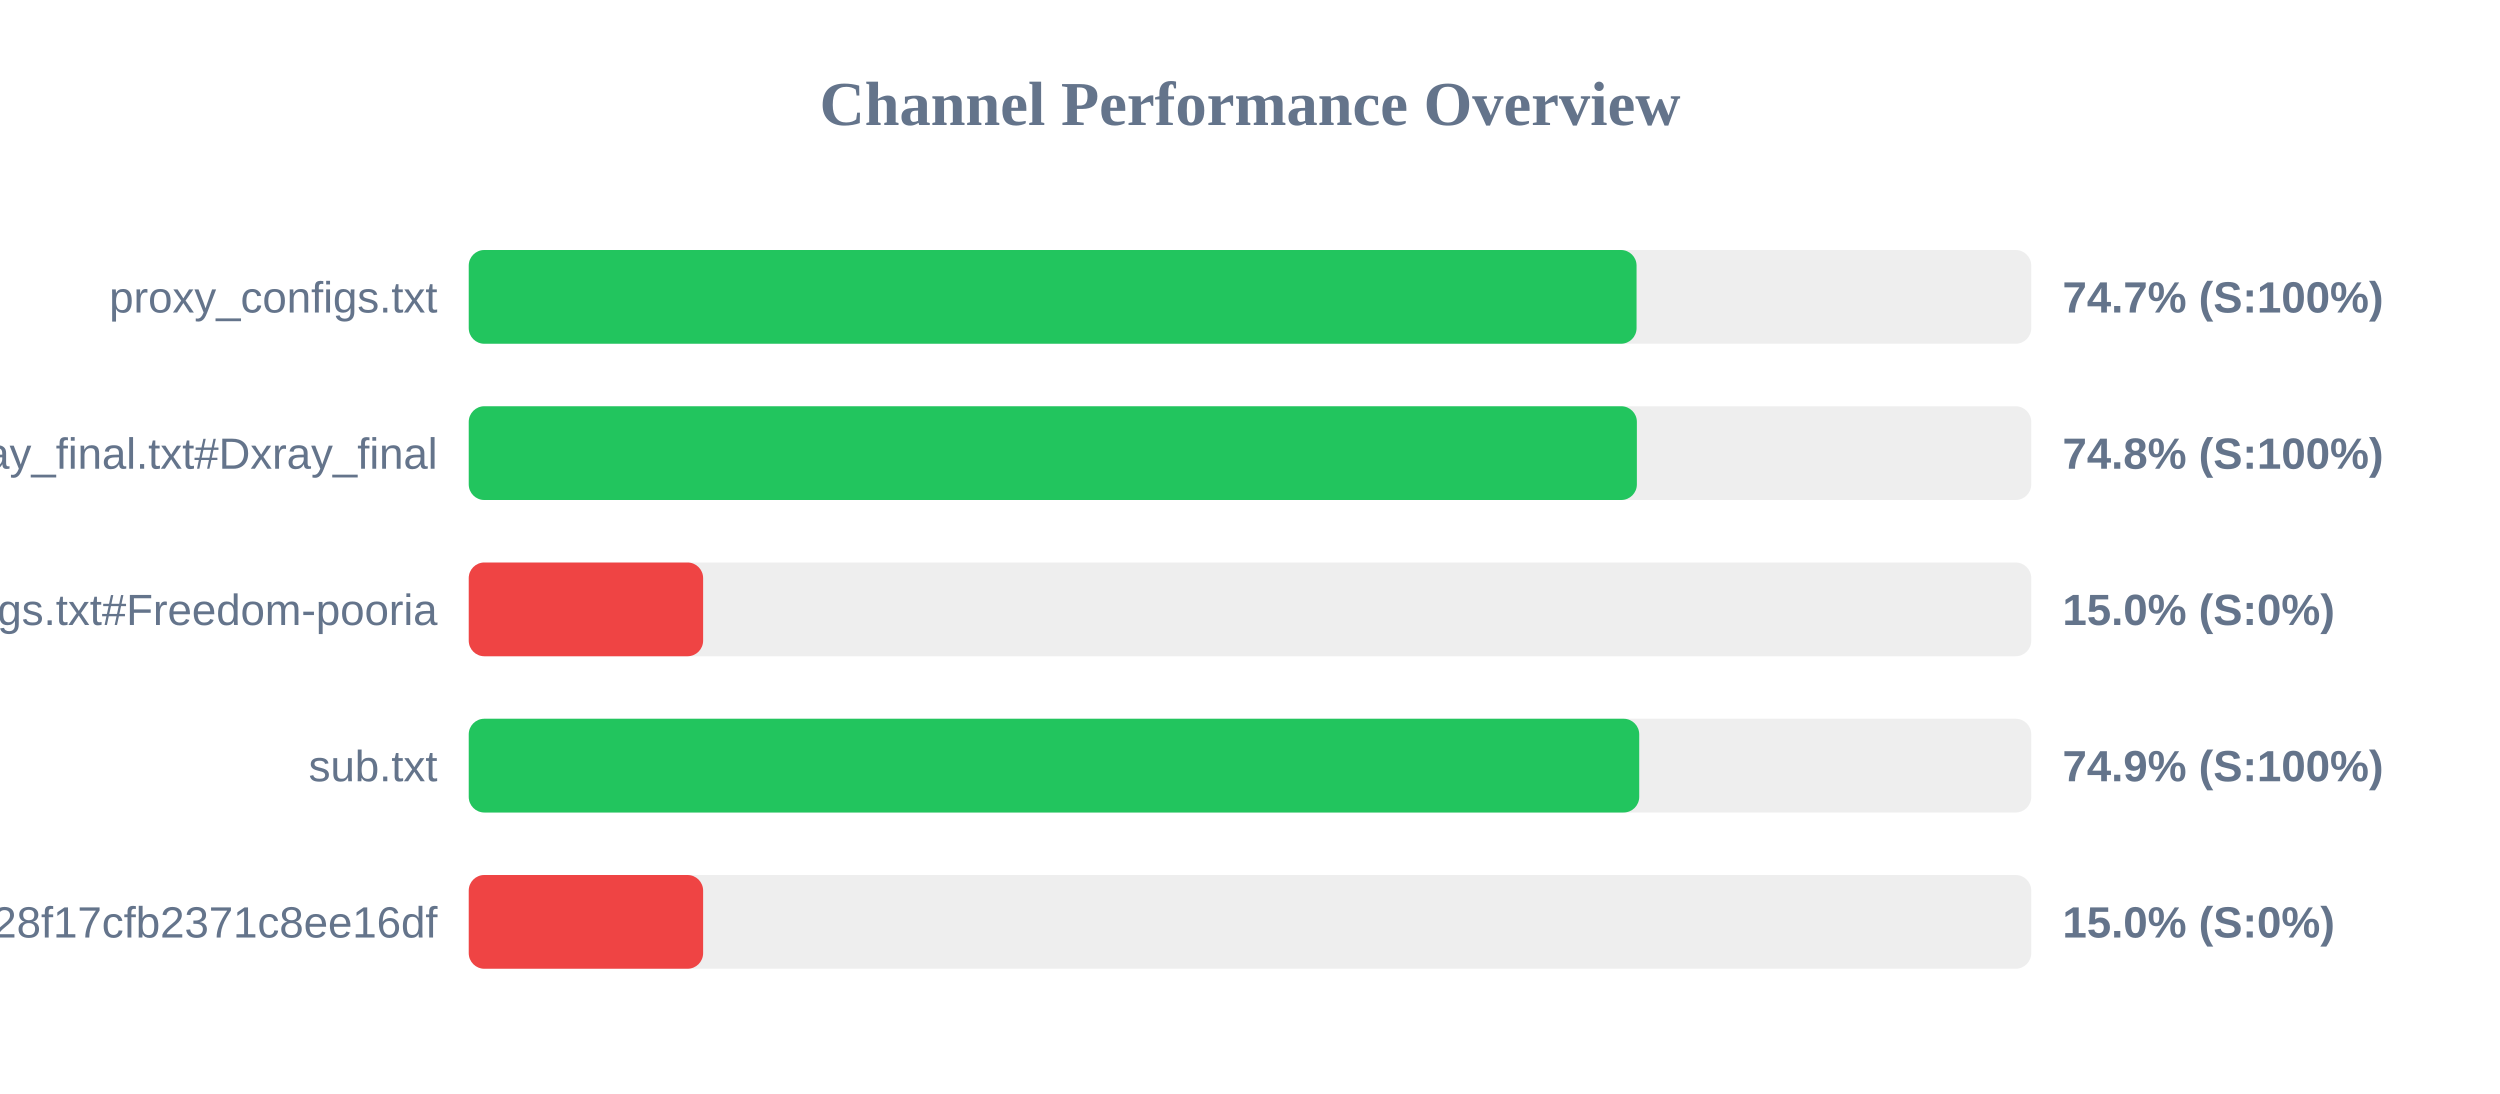
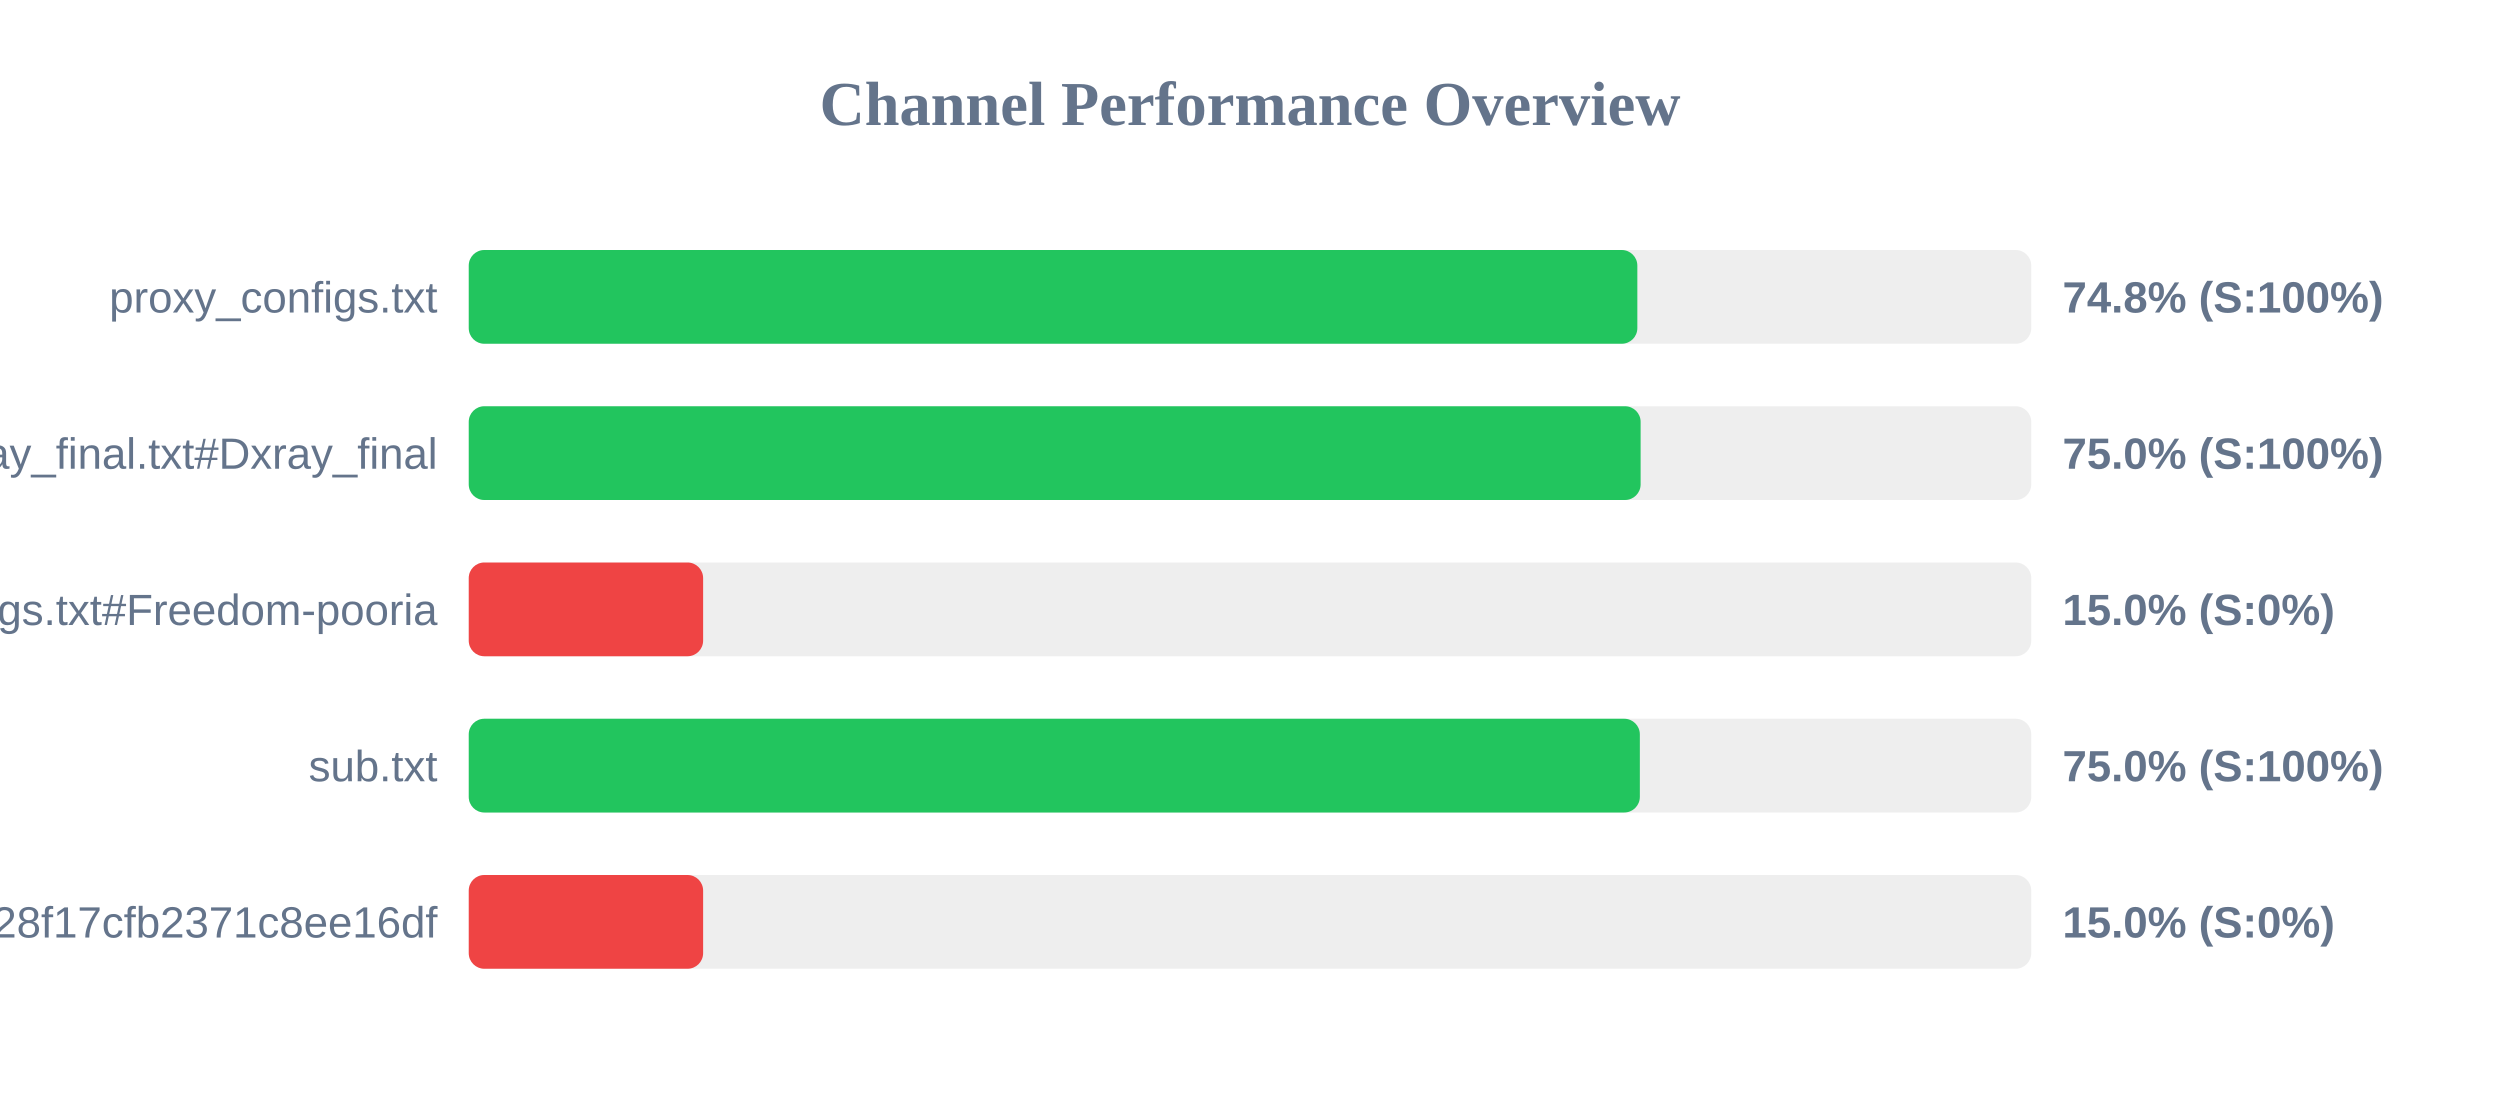
<svg xmlns="http://www.w3.org/2000/svg" width="800" height="350" version="1.1">
  <style>
        .row { font: 14px Arial; fill: #64748b; }
        .score { font: bold 14px Arial; fill: #64748b; }
    </style>
  <text x="400" y="40" text-anchor="middle" font-size="20px" font-weight="bold" fill="#64748b">Channel Performance Overview</text>
  <rect x="150" y="80" width="500" height="30" fill="#eee" rx="5" />
-   <rect x="150" y="80" width="373.7" height="30" fill="#22c55e" rx="5" />
+   <rect x="150" y="80" width="373.95" height="30" fill="#22c55e" rx="5" />
  <text x="140" y="100" text-anchor="end" class="row">proxy_configs.txt</text>
-   <text x="660" y="100" text-anchor="start" class="score">74.7% (S:100%)</text>
+   <text x="660" y="100" text-anchor="start" class="score">74.8% (S:100%)</text>
  <rect x="150" y="130" width="500" height="30" fill="#eee" rx="5" />
-   <rect x="150" y="130" width="373.8" height="30" fill="#22c55e" rx="5" />
+   <rect x="150" y="130" width="375.0" height="30" fill="#22c55e" rx="5" />
  <text x="140" y="150" text-anchor="end" class="row">xray_final.txt#Dxray_final</text>
-   <text x="660" y="150" text-anchor="start" class="score">74.8% (S:100%)</text>
+   <text x="660" y="150" text-anchor="start" class="score">75.0% (S:100%)</text>
  <rect x="150" y="180" width="500" height="30" fill="#eee" rx="5" />
  <rect x="150" y="180" width="75.0" height="30" fill="#ef4444" rx="5" />
  <text x="140" y="200" text-anchor="end" class="row">v2ray_configs.txt#Freedom-pooria</text>
  <text x="660" y="200" text-anchor="start" class="score">15.0% (S:0%)</text>
  <rect x="150" y="230" width="500" height="30" fill="#eee" rx="5" />
-   <rect x="150" y="230" width="374.55" height="30" fill="#22c55e" rx="5" />
+   <rect x="150" y="230" width="374.75" height="30" fill="#22c55e" rx="5" />
  <text x="140" y="250" text-anchor="end" class="row">sub.txt</text>
-   <text x="660" y="250" text-anchor="start" class="score">74.9% (S:100%)</text>
+   <text x="660" y="250" text-anchor="start" class="score">75.0% (S:100%)</text>
  <rect x="150" y="280" width="500" height="30" fill="#eee" rx="5" />
  <rect x="150" y="280" width="75.0" height="30" fill="#ef4444" rx="5" />
  <text x="140" y="300" text-anchor="end" class="row">?token=fedfed7b41b828f17cfb2371c8ee16df</text>
  <text x="660" y="300" text-anchor="start" class="score">15.0% (S:0%)</text>
</svg>
